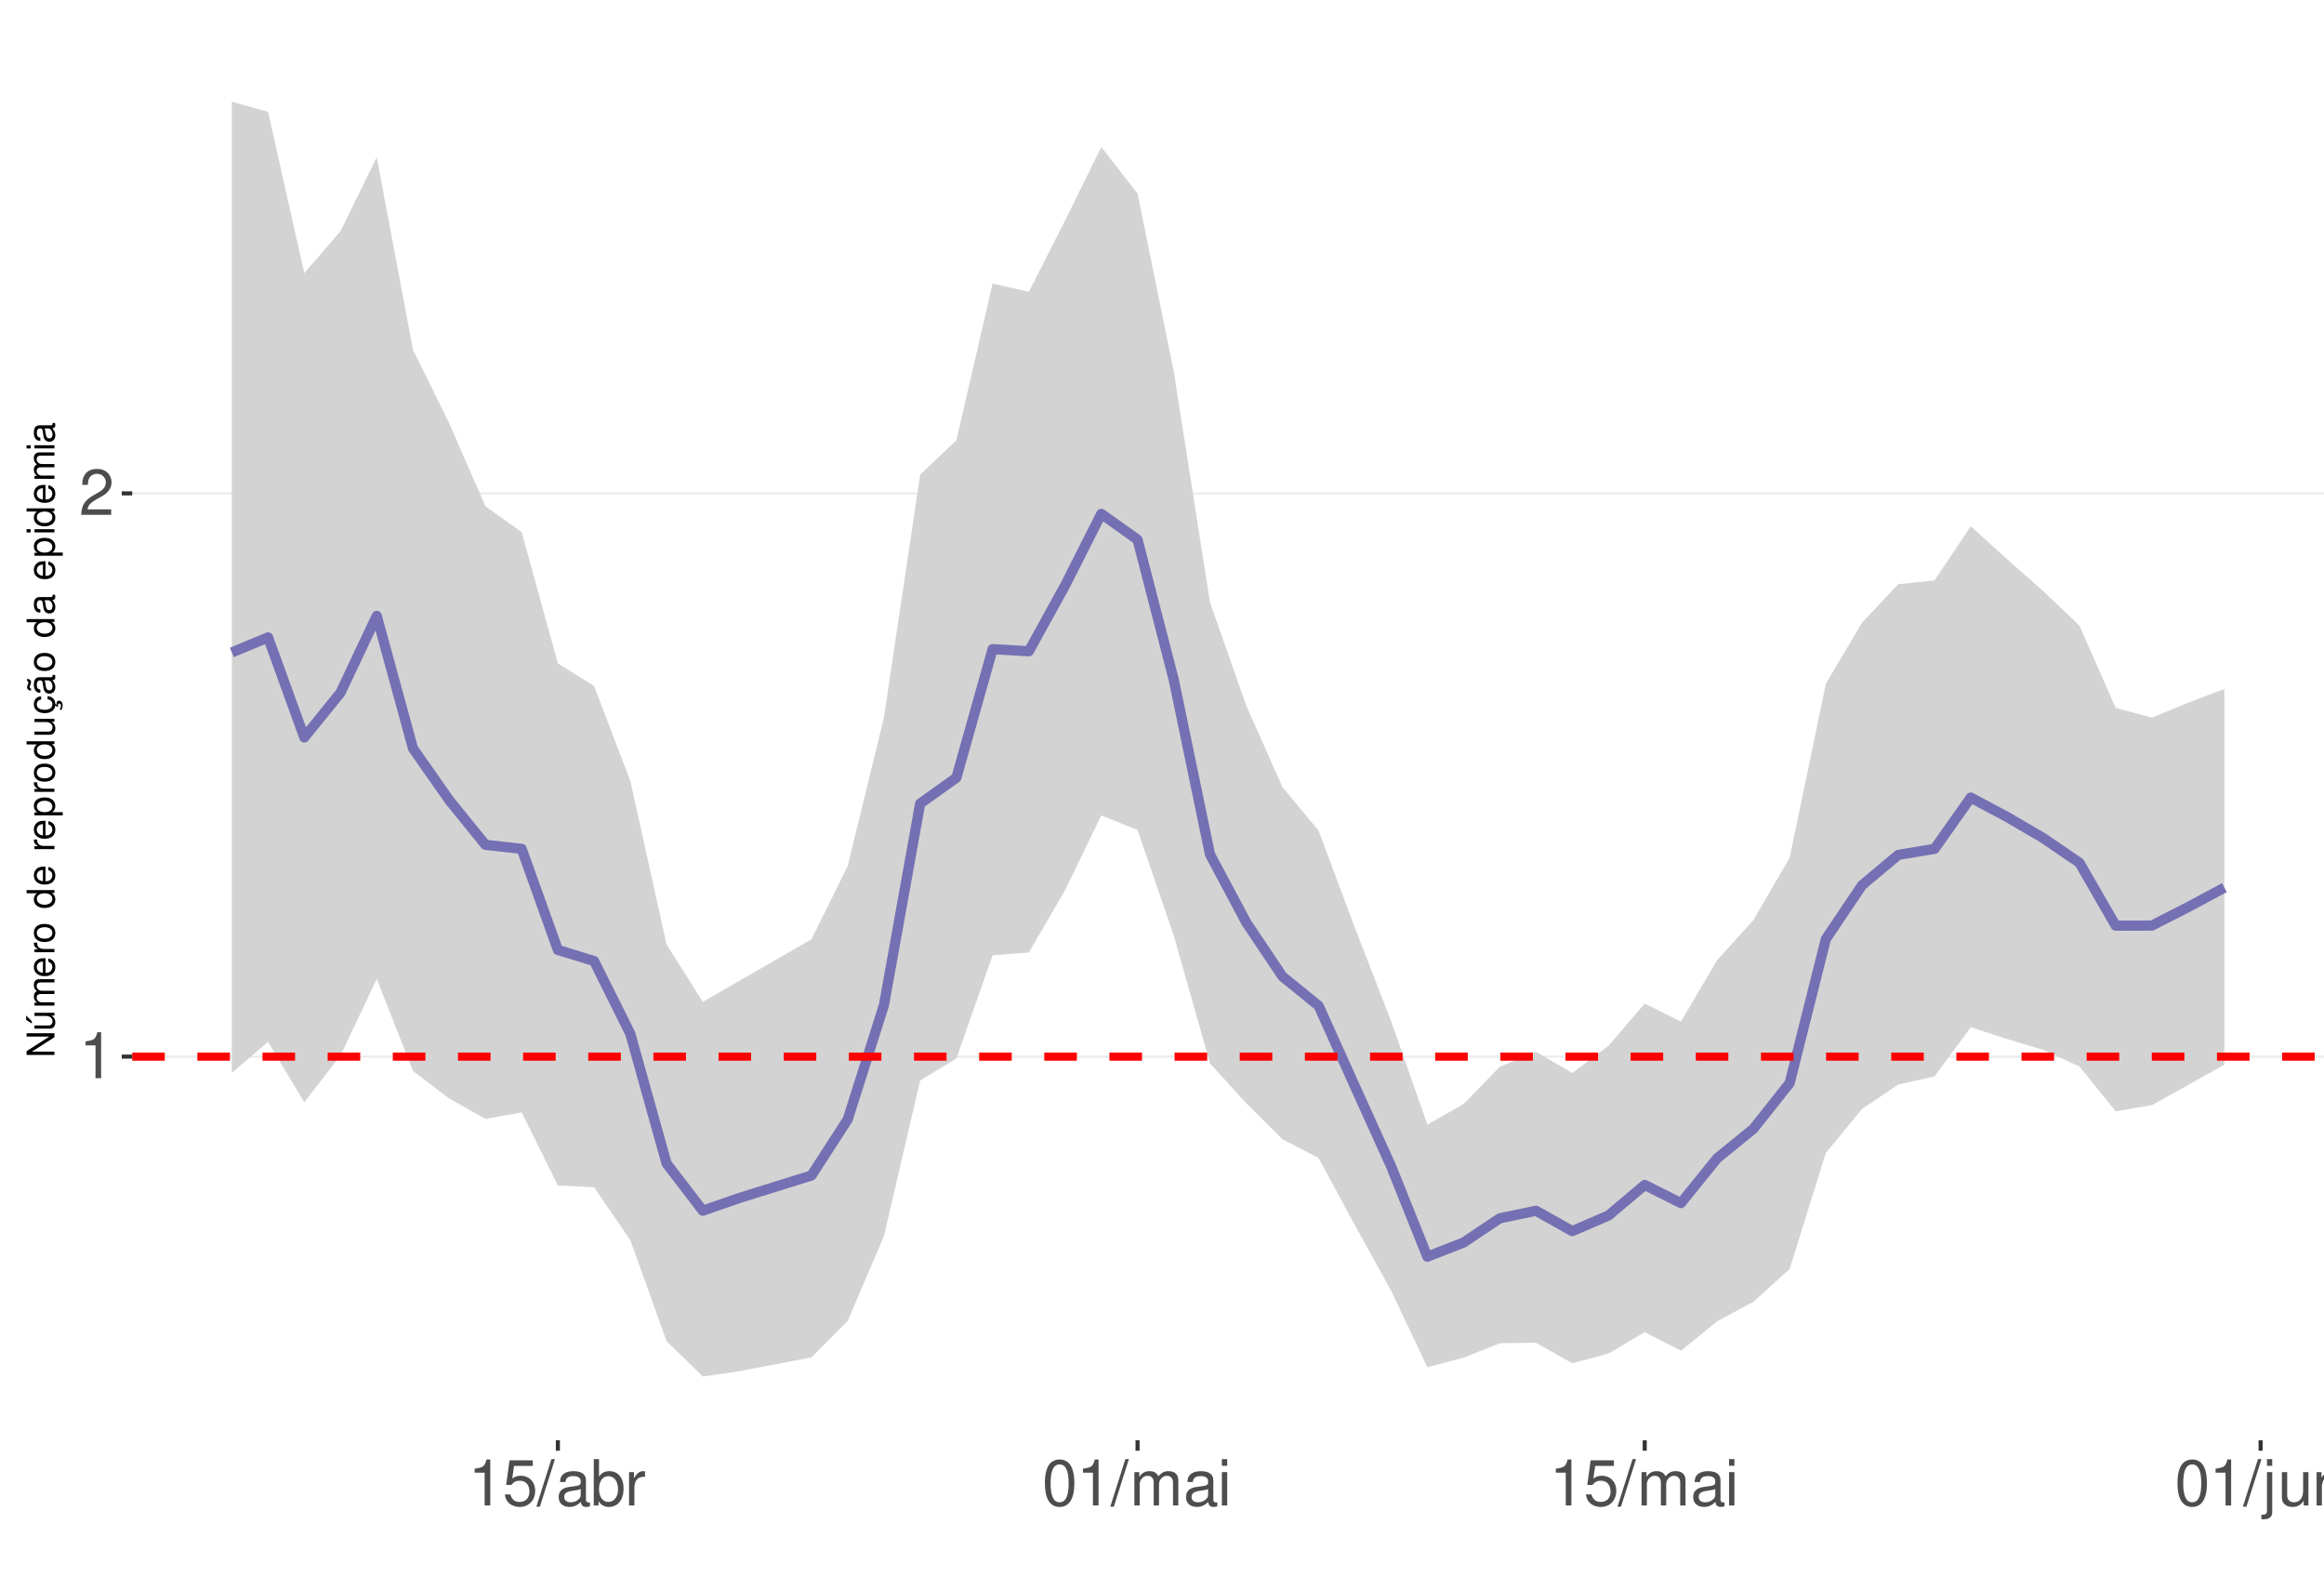
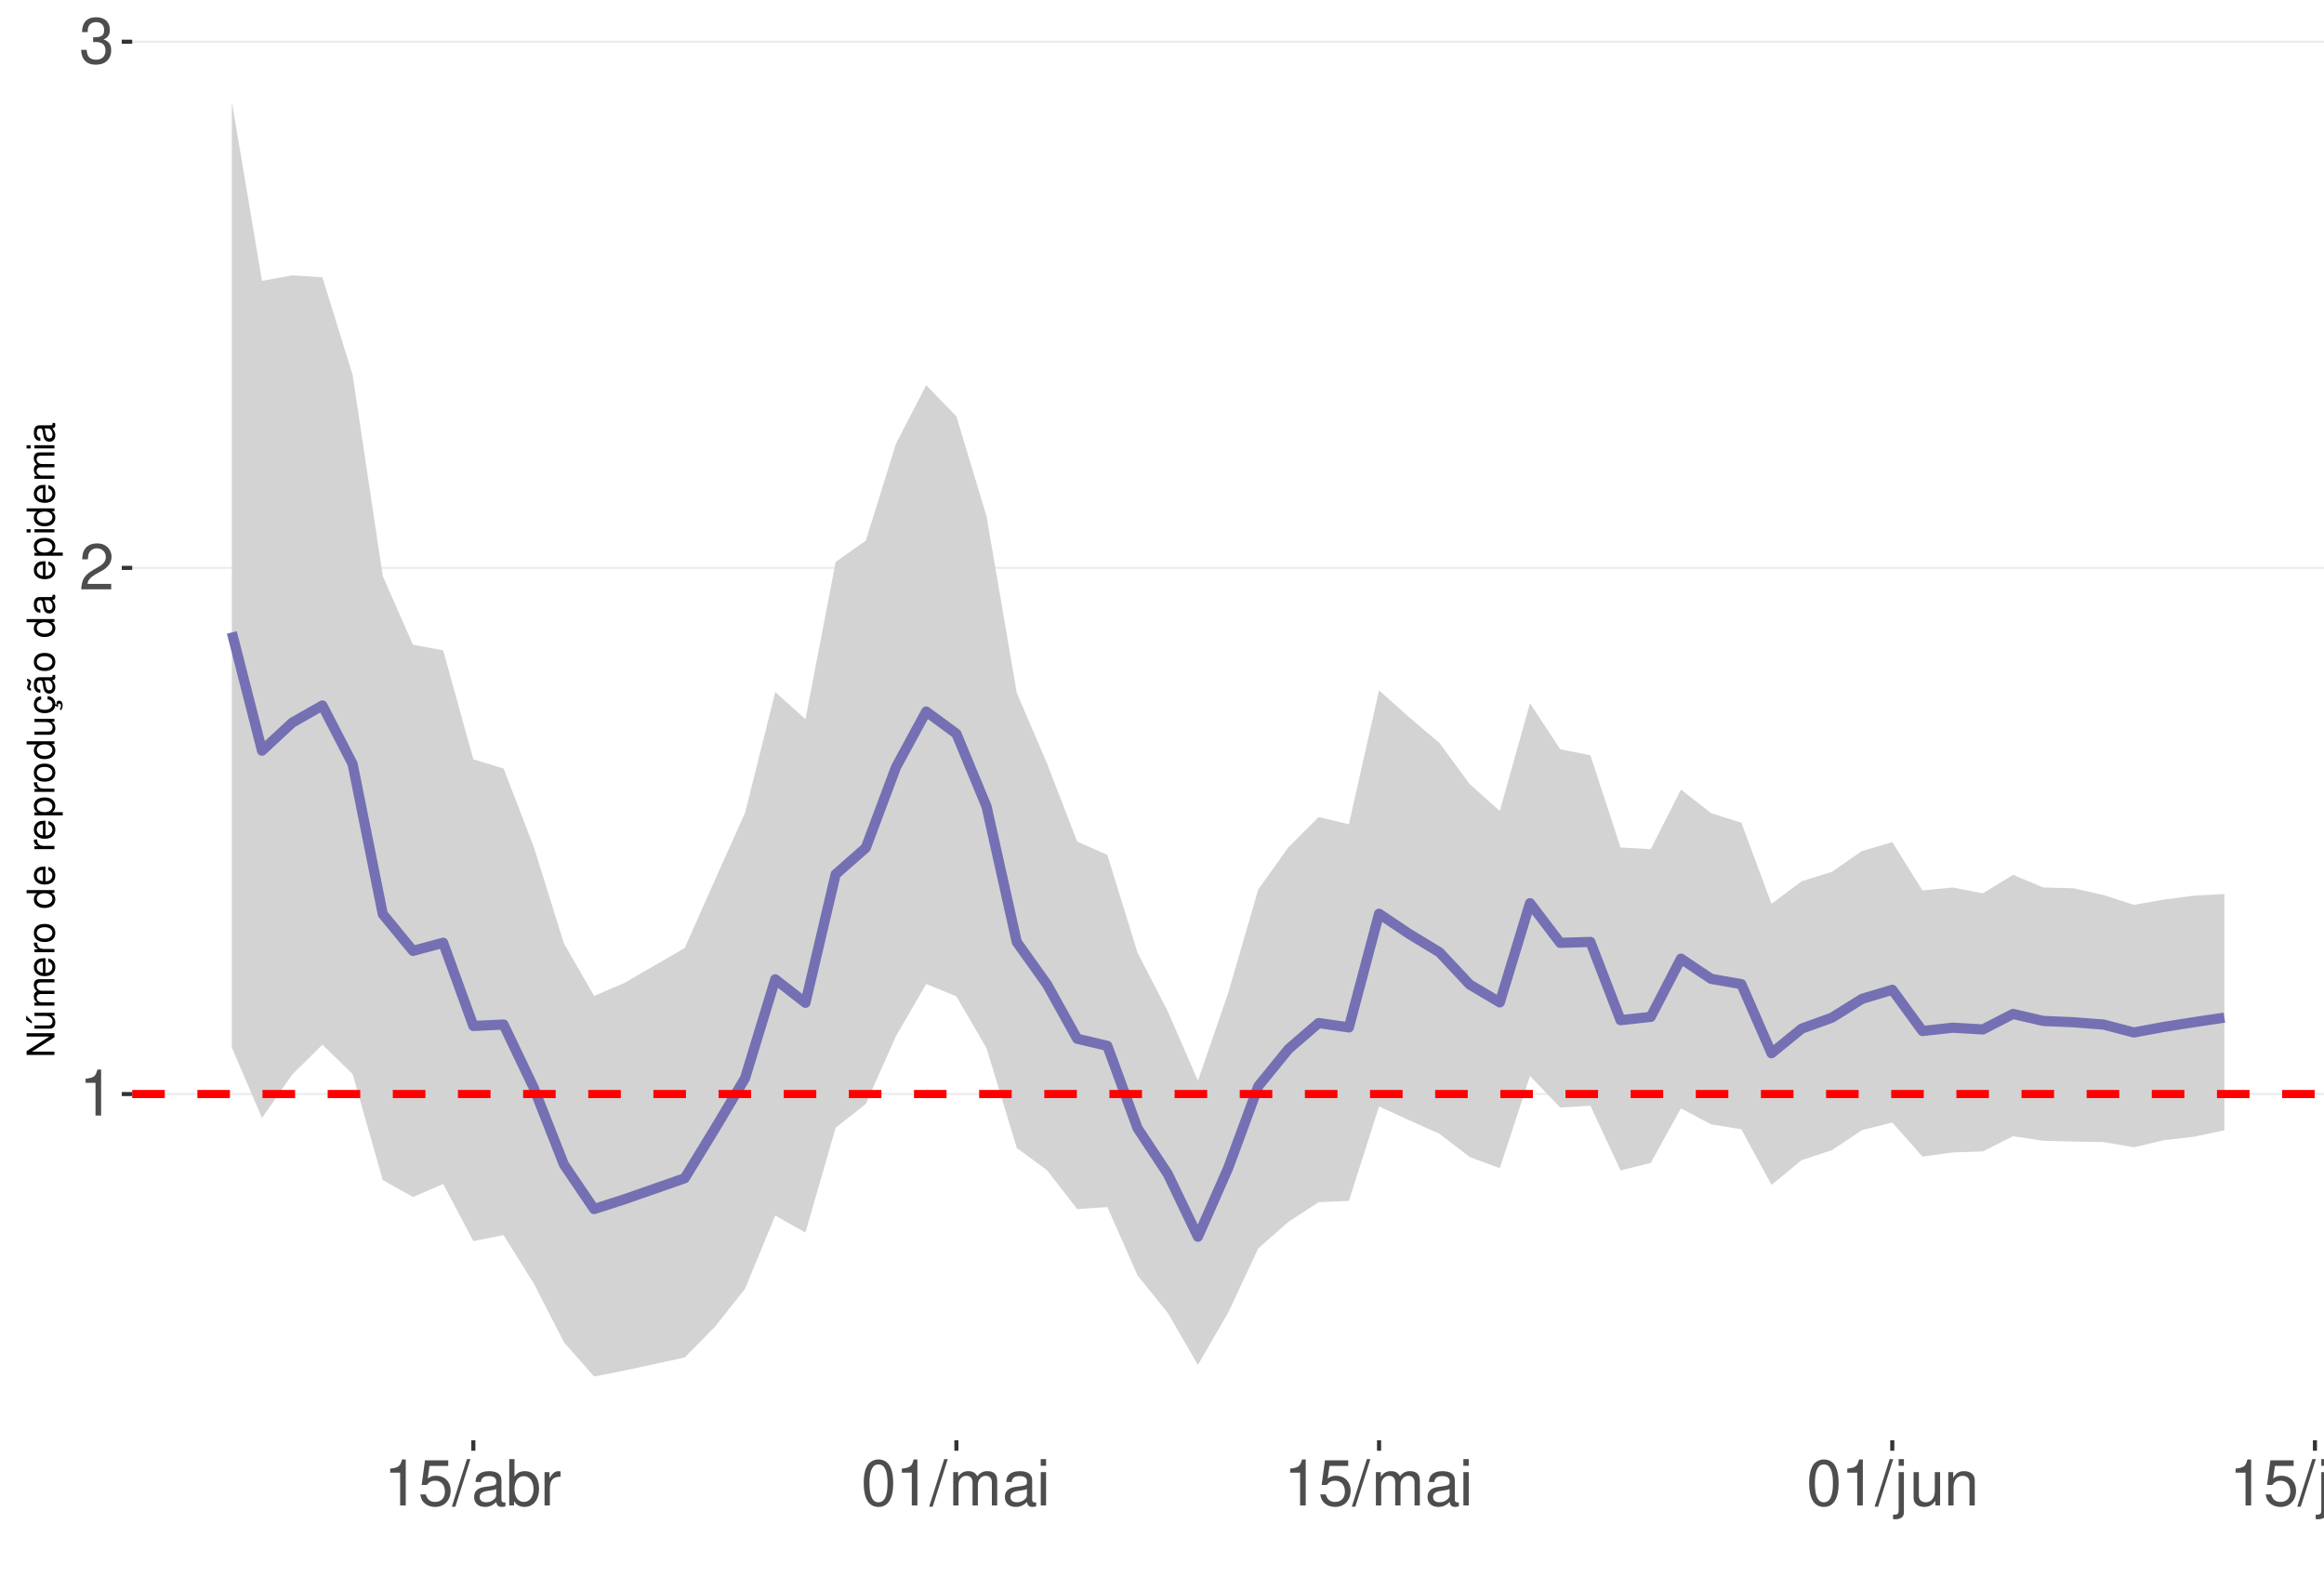
<svg xmlns="http://www.w3.org/2000/svg" xmlns:xlink="http://www.w3.org/1999/xlink" width="609pt" height="413pt" viewBox="0 0 609 413" version="1.1">
  <defs>
    <g>
      <symbol overflow="visible" id="glyph0-0">
        <path style="stroke:none;" d="" />
      </symbol>
      <symbol overflow="visible" id="glyph0-1">
        <path style="stroke:none;" d="M 4.312 -8.578 L 4.312 0 L 5.781 0 L 5.781 -12.047 L 4.812 -12.047 C 4.297 -10.188 3.969 -9.938 1.703 -9.641 L 1.703 -8.578 Z M 4.312 -8.578 " />
      </symbol>
      <symbol overflow="visible" id="glyph0-2">
        <path style="stroke:none;" d="M 8.422 -1.453 L 2.219 -1.453 C 2.359 -2.453 2.891 -3.078 4.344 -3.969 L 6.016 -4.891 C 7.656 -5.812 8.516 -7.047 8.516 -8.531 C 8.516 -9.531 8.109 -10.453 7.406 -11.109 C 6.719 -11.75 5.844 -12.047 4.734 -12.047 C 3.234 -12.047 2.109 -11.516 1.469 -10.484 C 1.047 -9.844 0.859 -9.094 0.828 -7.875 L 2.297 -7.875 C 2.344 -8.688 2.453 -9.172 2.641 -9.578 C 3.031 -10.312 3.797 -10.766 4.688 -10.766 C 6.016 -10.766 7.016 -9.797 7.016 -8.5 C 7.016 -7.531 6.469 -6.703 5.406 -6.094 L 3.875 -5.203 C 1.422 -3.781 0.703 -2.641 0.562 -0.016 L 8.422 -0.016 Z M 8.422 -1.453 " />
      </symbol>
      <symbol overflow="visible" id="glyph0-3">
+         <path style="stroke:none;" d="M 3.688 -5.547 L 4.484 -5.547 C 6.078 -5.547 6.922 -4.797 6.922 -3.344 C 6.922 -1.828 6.016 -0.922 4.5 -0.922 C 2.875 -0.922 2.094 -1.734 2 -3.5 L 0.531 -3.5 C 0.594 -2.531 0.766 -1.906 1.047 -1.359 C 1.672 -0.203 2.812 0.391 4.438 0.391 C 6.859 0.391 8.422 -1.078 8.422 -3.359 C 8.422 -4.891 7.844 -5.734 6.422 -6.234 C 7.531 -6.672 8.078 -7.516 8.078 -8.734 C 8.078 -10.797 6.734 -12.047 4.484 -12.047 C 2.094 -12.047 0.828 -10.703 0.781 -8.156 L 2.25 -8.156 C 2.266 -8.891 2.328 -9.312 2.516 -9.672 C 2.844 -10.359 3.578 -10.766 4.5 -10.766 C 5.797 -10.766 6.578 -9.984 6.578 -8.672 C 6.578 -7.828 6.281 -7.312 5.625 -7.031 C 5.234 -6.859 4.703 -6.797 3.688 -6.781 Z M 3.688 -5.547 " />
+       </symbol>
+       <symbol overflow="visible" id="glyph0-4">
        <path style="stroke:none;" d="M 7.922 -11.812 L 1.828 -11.812 L 0.953 -5.375 L 2.297 -5.375 C 2.984 -6.203 3.547 -6.484 4.484 -6.484 C 6.062 -6.484 7.047 -5.391 7.047 -3.641 C 7.047 -1.953 6.062 -0.922 4.469 -0.922 C 3.188 -0.922 2.406 -1.562 2.047 -2.891 L 0.578 -2.891 C 0.781 -1.938 0.953 -1.469 1.297 -1.031 C 1.969 -0.141 3.172 0.391 4.5 0.391 C 6.875 0.391 8.547 -1.344 8.547 -3.844 C 8.547 -6.172 7 -7.781 4.734 -7.781 C 3.891 -7.781 3.234 -7.562 2.547 -7.062 L 3.016 -10.359 L 7.922 -10.359 Z M 7.922 -11.812 " />
      </symbol>
-       <symbol overflow="visible" id="glyph0-4">
+       <symbol overflow="visible" id="glyph0-5">
        <path style="stroke:none;" d="M 3.812 -12.141 L -0.141 0.328 L 0.781 0.328 L 4.734 -12.141 Z M 3.812 -12.141 " />
      </symbol>
-       <symbol overflow="visible" id="glyph0-5">
+       <symbol overflow="visible" id="glyph0-6">
        <path style="stroke:none;" d="M 8.906 -0.812 C 8.766 -0.781 8.688 -0.781 8.609 -0.781 C 8.125 -0.781 7.859 -1.031 7.859 -1.469 L 7.859 -6.594 C 7.859 -8.141 6.734 -8.984 4.578 -8.984 C 3.297 -8.984 2.281 -8.609 1.688 -7.969 C 1.281 -7.516 1.109 -7.016 1.078 -6.141 L 2.484 -6.141 C 2.594 -7.219 3.234 -7.688 4.531 -7.688 C 5.797 -7.688 6.484 -7.234 6.484 -6.391 L 6.484 -6.031 C 6.469 -5.438 6.156 -5.219 5.031 -5.062 C 3.062 -4.812 2.766 -4.75 2.234 -4.531 C 1.219 -4.094 0.703 -3.328 0.703 -2.203 C 0.703 -0.609 1.797 0.391 3.562 0.391 C 4.656 0.391 5.547 0 6.531 -0.906 C 6.625 0 7.062 0.391 7.969 0.391 C 8.266 0.391 8.438 0.344 8.906 0.234 Z M 6.484 -2.75 C 6.484 -2.281 6.344 -2 5.922 -1.609 C 5.359 -1.094 4.688 -0.828 3.859 -0.828 C 2.781 -0.828 2.156 -1.344 2.156 -2.234 C 2.156 -3.141 2.75 -3.609 4.25 -3.828 C 5.734 -4.031 6.016 -4.094 6.484 -4.312 Z M 6.484 -2.75 " />
      </symbol>
-       <symbol overflow="visible" id="glyph0-6">
+       <symbol overflow="visible" id="glyph0-7">
        <path style="stroke:none;" d="M 0.906 -12.141 L 0.906 0 L 2.156 0 L 2.156 -1.109 C 2.812 -0.094 3.703 0.391 4.906 0.391 C 7.219 0.391 8.719 -1.5 8.719 -4.391 C 8.719 -7.234 7.297 -8.984 4.984 -8.984 C 3.781 -8.984 2.938 -8.531 2.281 -7.547 L 2.281 -12.141 Z M 4.719 -7.672 C 6.266 -7.672 7.266 -6.328 7.266 -4.25 C 7.266 -2.266 6.234 -0.922 4.719 -0.922 C 3.234 -0.922 2.281 -2.25 2.281 -4.297 C 2.281 -6.344 3.234 -7.672 4.719 -7.672 Z M 4.719 -7.672 " />
      </symbol>
-       <symbol overflow="visible" id="glyph0-7">
+       <symbol overflow="visible" id="glyph0-8">
        <path style="stroke:none;" d="M 1.156 -8.734 L 1.156 0 L 2.547 0 L 2.547 -4.531 C 2.562 -6.625 3.438 -7.562 5.344 -7.516 L 5.344 -8.922 C 5.109 -8.969 4.984 -8.984 4.812 -8.984 C 3.922 -8.984 3.234 -8.438 2.438 -7.141 L 2.438 -8.734 Z M 1.156 -8.734 " />
      </symbol>
-       <symbol overflow="visible" id="glyph0-8">
+       <symbol overflow="visible" id="glyph0-9">
        <path style="stroke:none;" d="M 4.578 -12.047 C 3.484 -12.047 2.484 -11.547 1.859 -10.734 C 1.094 -9.656 0.719 -8.062 0.719 -5.828 C 0.719 -1.766 2.047 0.391 4.578 0.391 C 7.078 0.391 8.438 -1.766 8.438 -5.734 C 8.438 -8.062 8.078 -9.625 7.297 -10.734 C 6.672 -11.562 5.703 -12.047 4.578 -12.047 Z M 4.578 -10.75 C 6.156 -10.75 6.953 -9.125 6.953 -5.859 C 6.953 -2.438 6.172 -0.828 4.547 -0.828 C 3 -0.828 2.219 -2.5 2.219 -5.812 C 2.219 -9.125 3 -10.75 4.578 -10.75 Z M 4.578 -10.75 " />
      </symbol>
-       <symbol overflow="visible" id="glyph0-9">
+       <symbol overflow="visible" id="glyph0-10">
        <path style="stroke:none;" d="M 1.172 -8.734 L 1.172 0 L 2.562 0 L 2.562 -5.484 C 2.562 -6.75 3.484 -7.766 4.609 -7.766 C 5.641 -7.766 6.234 -7.125 6.234 -6.016 L 6.234 0 L 7.625 0 L 7.625 -5.484 C 7.625 -6.75 8.547 -7.766 9.672 -7.766 C 10.688 -7.766 11.297 -7.109 11.297 -6.016 L 11.297 0 L 12.688 0 L 12.688 -6.547 C 12.688 -8.109 11.797 -8.984 10.156 -8.984 C 9 -8.984 8.297 -8.625 7.484 -7.641 C 6.969 -8.578 6.266 -8.984 5.125 -8.984 C 3.969 -8.984 3.188 -8.547 2.453 -7.5 L 2.453 -8.734 Z M 1.172 -8.734 " />
      </symbol>
-       <symbol overflow="visible" id="glyph0-10">
+       <symbol overflow="visible" id="glyph0-11">
        <path style="stroke:none;" d="M 2.5 -8.734 L 1.109 -8.734 L 1.109 0 L 2.5 0 Z M 2.5 -12.141 L 1.094 -12.141 L 1.094 -10.391 L 2.5 -10.391 Z M 2.5 -12.141 " />
      </symbol>
-       <symbol overflow="visible" id="glyph0-11">
+       <symbol overflow="visible" id="glyph0-12">
        <path style="stroke:none;" d="M 1.172 -8.734 L 1.172 1.266 C 1.172 2.125 0.906 2.422 0.031 2.422 C -0.062 2.422 -0.109 2.422 -0.297 2.406 L -0.297 3.578 C -0.141 3.609 -0.047 3.625 0.172 3.625 C 1.734 3.625 2.547 3.016 2.547 1.812 L 2.547 -8.734 Z M 2.547 -12.141 L 1.172 -12.141 L 1.172 -10.391 L 2.547 -10.391 Z M 2.547 -12.141 " />
      </symbol>
-       <symbol overflow="visible" id="glyph0-12">
+       <symbol overflow="visible" id="glyph0-13">
        <path style="stroke:none;" d="M 8.031 0 L 8.031 -8.734 L 6.641 -8.734 L 6.641 -3.781 C 6.641 -2 5.719 -0.828 4.266 -0.828 C 3.172 -0.828 2.469 -1.5 2.469 -2.547 L 2.469 -8.734 L 1.078 -8.734 L 1.078 -2 C 1.078 -0.547 2.172 0.391 3.859 0.391 C 5.141 0.391 5.969 -0.062 6.781 -1.219 L 6.781 0 Z M 8.031 0 " />
      </symbol>
-       <symbol overflow="visible" id="glyph0-13">
+       <symbol overflow="visible" id="glyph0-14">
        <path style="stroke:none;" d="M 1.172 -8.734 L 1.172 0 L 2.562 0 L 2.562 -4.812 C 2.562 -6.594 3.5 -7.766 4.938 -7.766 C 6.031 -7.766 6.734 -7.094 6.734 -6.047 L 6.734 0 L 8.109 0 L 8.109 -6.594 C 8.109 -8.047 7.031 -8.984 5.344 -8.984 C 4.047 -8.984 3.219 -8.484 2.453 -7.266 L 2.453 -8.734 Z M 1.172 -8.734 " />
      </symbol>
      <symbol overflow="visible" id="glyph1-0">
        <path style="stroke:none;" d="" />
      </symbol>
      <symbol overflow="visible" id="glyph1-1">
        <path style="stroke:none;" d="M -7.297 -6.453 L -7.297 -5.578 L -1.328 -5.578 L -7.297 -1.766 L -7.297 -0.766 L 0 -0.766 L 0 -1.641 L -5.906 -1.641 L 0 -5.406 L 0 -6.453 Z M -7.297 -6.453 " />
      </symbol>
      <symbol overflow="visible" id="glyph1-2">
        <path style="stroke:none;" d="M 0 -4.812 L -5.234 -4.812 L -5.234 -3.984 L -2.266 -3.984 C -1.203 -3.984 -0.5 -3.438 -0.5 -2.562 C -0.5 -1.906 -0.906 -1.484 -1.531 -1.484 L -5.234 -1.484 L -5.234 -0.656 L -1.203 -0.656 C -0.328 -0.656 0.234 -1.297 0.234 -2.312 C 0.234 -3.094 -0.047 -3.578 -0.734 -4.062 L 0 -4.062 Z M -7.406 -2.953 L -5.922 -2 L -5.922 -2.594 L -7.406 -4.094 Z M -7.406 -2.953 " />
      </symbol>
      <symbol overflow="visible" id="glyph1-3">
        <path style="stroke:none;" d="M -5.234 -0.703 L 0 -0.703 L 0 -1.547 L -3.297 -1.547 C -4.047 -1.547 -4.656 -2.094 -4.656 -2.766 C -4.656 -3.391 -4.281 -3.734 -3.609 -3.734 L 0 -3.734 L 0 -4.578 L -3.297 -4.578 C -4.047 -4.578 -4.656 -5.125 -4.656 -5.812 C -4.656 -6.422 -4.266 -6.781 -3.609 -6.781 L 0 -6.781 L 0 -7.625 L -3.938 -7.625 C -4.875 -7.625 -5.391 -7.078 -5.391 -6.094 C -5.391 -5.406 -5.188 -4.984 -4.594 -4.484 C -5.156 -4.188 -5.391 -3.766 -5.391 -3.078 C -5.391 -2.375 -5.125 -1.906 -4.5 -1.469 L -5.234 -1.469 Z M -5.234 -0.703 " />
      </symbol>
      <symbol overflow="visible" id="glyph1-4">
        <path style="stroke:none;" d="M -2.344 -5.125 C -3.141 -5.125 -3.625 -5.062 -4.016 -4.922 C -4.875 -4.578 -5.391 -3.781 -5.391 -2.797 C -5.391 -1.344 -4.281 -0.406 -2.547 -0.406 C -0.812 -0.406 0.234 -1.297 0.234 -2.781 C 0.234 -3.984 -0.453 -4.812 -1.594 -5.016 L -1.594 -4.188 C -0.906 -3.953 -0.547 -3.484 -0.547 -2.812 C -0.547 -2.281 -0.781 -1.828 -1.219 -1.547 C -1.516 -1.344 -1.812 -1.281 -2.344 -1.266 Z M -3.016 -1.297 C -3.984 -1.359 -4.625 -1.953 -4.625 -2.797 C -4.625 -3.641 -3.953 -4.234 -3.016 -4.234 Z M -3.016 -1.297 " />
      </symbol>
      <symbol overflow="visible" id="glyph1-5">
        <path style="stroke:none;" d="M -5.234 -0.688 L 0 -0.688 L 0 -1.531 L -2.719 -1.531 C -3.984 -1.547 -4.547 -2.062 -4.516 -3.203 L -5.359 -3.203 C -5.375 -3.062 -5.391 -2.984 -5.391 -2.891 C -5.391 -2.344 -5.062 -1.938 -4.297 -1.453 L -5.234 -1.453 Z M -5.234 -0.688 " />
      </symbol>
      <symbol overflow="visible" id="glyph1-6">
        <path style="stroke:none;" d="M -5.391 -2.719 C -5.391 -1.234 -4.344 -0.359 -2.578 -0.359 C -0.812 -0.359 0.234 -1.234 0.234 -2.734 C 0.234 -4.203 -0.812 -5.094 -2.547 -5.094 C -4.359 -5.094 -5.391 -4.234 -5.391 -2.719 Z M -4.625 -2.734 C -4.625 -3.672 -3.844 -4.234 -2.547 -4.234 C -1.312 -4.234 -0.547 -3.656 -0.547 -2.734 C -0.547 -1.797 -1.312 -1.234 -2.578 -1.234 C -3.844 -1.234 -4.625 -1.797 -4.625 -2.734 Z M -4.625 -2.734 " />
      </symbol>
      <symbol overflow="visible" id="glyph1-7">
        <path style="stroke:none;" d="" />
      </symbol>
      <symbol overflow="visible" id="glyph1-8">
        <path style="stroke:none;" d="M -7.297 -4.953 L -7.297 -4.125 L -4.578 -4.125 C -5.109 -3.766 -5.391 -3.203 -5.391 -2.516 C -5.391 -1.156 -4.297 -0.266 -2.625 -0.266 C -0.859 -0.266 0.234 -1.125 0.234 -2.547 C 0.234 -3.266 -0.047 -3.766 -0.688 -4.203 L 0 -4.203 L 0 -4.953 Z M -4.609 -2.656 C -4.609 -3.547 -3.812 -4.125 -2.562 -4.125 C -1.344 -4.125 -0.547 -3.547 -0.547 -2.656 C -0.547 -1.734 -1.359 -1.125 -2.578 -1.125 C -3.797 -1.125 -4.609 -1.734 -4.609 -2.656 Z M -4.609 -2.656 " />
      </symbol>
      <symbol overflow="visible" id="glyph1-9">
        <path style="stroke:none;" d="M 2.188 -0.547 L 2.188 -1.375 L -0.547 -1.375 C -0.016 -1.812 0.234 -2.312 0.234 -2.984 C 0.234 -4.344 -0.859 -5.234 -2.531 -5.234 C -4.297 -5.234 -5.391 -4.375 -5.391 -2.984 C -5.391 -2.266 -5.062 -1.703 -4.453 -1.312 L -5.234 -1.312 L -5.234 -0.547 Z M -4.609 -2.844 C -4.609 -3.766 -3.797 -4.359 -2.547 -4.359 C -1.359 -4.359 -0.547 -3.75 -0.547 -2.844 C -0.547 -1.953 -1.344 -1.375 -2.578 -1.375 C -3.812 -1.375 -4.609 -1.953 -4.609 -2.844 Z M -4.609 -2.844 " />
      </symbol>
      <symbol overflow="visible" id="glyph1-10">
        <path style="stroke:none;" d="M 0 -4.812 L -5.234 -4.812 L -5.234 -3.984 L -2.266 -3.984 C -1.203 -3.984 -0.5 -3.438 -0.5 -2.562 C -0.5 -1.906 -0.906 -1.484 -1.531 -1.484 L -5.234 -1.484 L -5.234 -0.656 L -1.203 -0.656 C -0.328 -0.656 0.234 -1.297 0.234 -2.312 C 0.234 -3.094 -0.047 -3.578 -0.734 -4.062 L 0 -4.062 Z M 0 -4.812 " />
      </symbol>
      <symbol overflow="visible" id="glyph1-11">
        <path style="stroke:none;" d="M 0.234 -2.641 C 0.234 -3.875 -0.547 -4.703 -1.797 -4.766 L -1.797 -3.938 C -0.953 -3.797 -0.531 -3.359 -0.531 -2.656 C -0.531 -1.734 -1.281 -1.188 -2.516 -1.188 C -3.844 -1.188 -4.625 -1.719 -4.625 -2.625 C -4.625 -3.328 -4.203 -3.766 -3.484 -3.875 L -3.484 -4.703 C -3.984 -4.672 -4.312 -4.562 -4.609 -4.359 C -5.094 -4 -5.391 -3.375 -5.391 -2.641 C -5.391 -1.219 -4.266 -0.312 -2.531 -0.312 C -1.469 -0.312 -0.625 -0.672 -0.156 -1.312 C 0.047 -1.594 0.125 -1.812 0.203 -2.25 L 0.922 -1.938 L 0.984 -2.062 C 0.938 -2.188 0.906 -2.25 0.906 -2.375 C 0.906 -2.656 1.047 -2.828 1.281 -2.828 C 1.547 -2.828 1.734 -2.594 1.734 -2.297 C 1.734 -2.031 1.672 -1.844 1.438 -1.406 L 1.406 -1.312 L 1.812 -1.094 C 2.078 -1.75 2.141 -1.953 2.141 -2.344 C 2.141 -3.109 1.781 -3.578 1.203 -3.578 C 0.781 -3.578 0.547 -3.297 0.547 -2.797 C 0.547 -2.703 0.547 -2.641 0.562 -2.516 Z M 0.234 -2.641 " />
      </symbol>
      <symbol overflow="visible" id="glyph1-12">
        <path style="stroke:none;" d="M -0.484 -5.344 C -0.469 -5.266 -0.469 -5.219 -0.469 -5.172 C -0.469 -4.875 -0.625 -4.719 -0.875 -4.719 L -3.953 -4.719 C -4.891 -4.719 -5.391 -4.047 -5.391 -2.75 C -5.391 -1.984 -5.172 -1.375 -4.781 -1.016 C -4.516 -0.766 -4.203 -0.672 -3.688 -0.656 L -3.688 -1.484 C -4.328 -1.562 -4.625 -1.938 -4.625 -2.719 C -4.625 -3.484 -4.344 -3.891 -3.844 -3.891 L -3.625 -3.891 C -3.266 -3.875 -3.125 -3.703 -3.047 -3.016 C -2.891 -1.844 -2.844 -1.656 -2.719 -1.344 C -2.453 -0.734 -2 -0.422 -1.312 -0.422 C -0.375 -0.422 0.234 -1.078 0.234 -2.141 C 0.234 -2.797 0 -3.328 -0.547 -3.922 C 0 -3.984 0.234 -4.234 0.234 -4.781 C 0.234 -4.953 0.203 -5.062 0.141 -5.344 Z M -1.656 -3.891 C -1.375 -3.891 -1.203 -3.812 -0.969 -3.562 C -0.656 -3.219 -0.5 -2.812 -0.5 -2.312 C -0.5 -1.672 -0.812 -1.297 -1.344 -1.297 C -1.891 -1.297 -2.172 -1.656 -2.297 -2.547 C -2.422 -3.438 -2.453 -3.609 -2.594 -3.891 Z M -7.172 -3.75 C -6.922 -3.672 -6.812 -3.547 -6.812 -3.375 C -6.812 -3.25 -6.875 -2.984 -6.984 -2.734 C -7.156 -2.312 -7.172 -2.25 -7.172 -2.047 C -7.172 -1.594 -6.797 -1.297 -6.141 -1.188 L -6.141 -1.766 C -6.375 -1.812 -6.5 -1.938 -6.5 -2.094 C -6.5 -2.203 -6.469 -2.344 -6.375 -2.578 C -6.156 -3.156 -6.125 -3.234 -6.125 -3.438 C -6.125 -3.922 -6.484 -4.219 -7.172 -4.312 Z M -7.172 -3.75 " />
      </symbol>
      <symbol overflow="visible" id="glyph1-13">
        <path style="stroke:none;" d="M -0.484 -5.344 C -0.469 -5.266 -0.469 -5.219 -0.469 -5.172 C -0.469 -4.875 -0.625 -4.719 -0.875 -4.719 L -3.953 -4.719 C -4.891 -4.719 -5.391 -4.047 -5.391 -2.75 C -5.391 -1.984 -5.172 -1.375 -4.781 -1.016 C -4.516 -0.766 -4.203 -0.672 -3.688 -0.656 L -3.688 -1.484 C -4.328 -1.562 -4.625 -1.938 -4.625 -2.719 C -4.625 -3.484 -4.344 -3.891 -3.844 -3.891 L -3.625 -3.891 C -3.266 -3.875 -3.125 -3.703 -3.047 -3.016 C -2.891 -1.844 -2.844 -1.656 -2.719 -1.344 C -2.453 -0.734 -2 -0.422 -1.312 -0.422 C -0.375 -0.422 0.234 -1.078 0.234 -2.141 C 0.234 -2.797 0 -3.328 -0.547 -3.922 C 0 -3.984 0.234 -4.234 0.234 -4.781 C 0.234 -4.953 0.203 -5.062 0.141 -5.344 Z M -1.656 -3.891 C -1.375 -3.891 -1.203 -3.812 -0.969 -3.562 C -0.656 -3.219 -0.5 -2.812 -0.5 -2.312 C -0.5 -1.672 -0.812 -1.297 -1.344 -1.297 C -1.891 -1.297 -2.172 -1.656 -2.297 -2.547 C -2.422 -3.438 -2.453 -3.609 -2.594 -3.891 Z M -1.656 -3.891 " />
      </symbol>
      <symbol overflow="visible" id="glyph1-14">
        <path style="stroke:none;" d="M -5.234 -1.5 L -5.234 -0.672 L 0 -0.672 L 0 -1.5 Z M -7.297 -1.5 L -7.297 -0.656 L -6.234 -0.656 L -6.234 -1.5 Z M -7.297 -1.5 " />
      </symbol>
    </g>
    <clipPath id="clip1">
      <path d="M 34.645 9.961 L 609 9.961 L 609 377.328 L 34.645 377.328 Z M 34.645 9.961 " />
    </clipPath>
    <clipPath id="clip2">
-       <path d="M 34.645 276 L 609 276 L 609 278 L 34.645 278 Z M 34.645 276 " />
+       <path d="M 34.645 286 L 609 286 L 609 287 L 34.645 287 Z M 34.645 286 " />
    </clipPath>
    <clipPath id="clip3">
-       <path d="M 34.645 128 L 609 128 L 609 130 L 34.645 130 Z M 34.645 128 " />
+       <path d="M 34.645 148 L 609 148 L 609 150 L 34.645 150 Z M 34.645 148 " />
    </clipPath>
    <clipPath id="clip4">
-       <path d="M 34.645 275 L 609 275 L 609 278 L 34.645 278 Z M 34.645 275 " />
+       <path d="M 34.645 10 L 609 10 L 609 12 L 34.645 12 Z M 34.645 10 " />
+     </clipPath>
+     <clipPath id="clip5">
+       <path d="M 34.645 285 L 609 285 L 609 288 L 34.645 288 Z M 34.645 285 " />
    </clipPath>
  </defs>
  <g id="surface172">
    <rect x="0" y="0" width="609" height="413" style="fill:rgb(100%,100%,100%);fill-opacity:1;stroke:none;" />
    <rect x="0" y="0" width="609" height="413" style="fill:rgb(100%,100%,100%);fill-opacity:1;stroke:none;" />
    <path style="fill:none;stroke-width:1.067;stroke-linecap:round;stroke-linejoin:round;stroke:rgb(100%,100%,100%);stroke-opacity:1;stroke-miterlimit:10;" d="M 0 413 L 609 413 L 609 0 L 0 0 Z M 0 413 " />
    <g clip-path="url(#clip1)" clip-rule="nonzero">
      <path style=" stroke:none;fill-rule:nonzero;fill:rgb(100%,100%,100%);fill-opacity:1;" d="M 34.645 377.328 L 609 377.328 L 609 9.961 L 34.645 9.961 Z M 34.645 377.328 " />
    </g>
    <g clip-path="url(#clip2)" clip-rule="nonzero">
-       <path style="fill:none;stroke-width:0.533;stroke-linecap:butt;stroke-linejoin:round;stroke:rgb(92.157%,92.157%,92.157%);stroke-opacity:1;stroke-miterlimit:10;" d="M 34.645 276.816 L 609 276.816 " />
+       <path style="fill:none;stroke-width:0.533;stroke-linecap:butt;stroke-linejoin:round;stroke:rgb(92.157%,92.157%,92.157%);stroke-opacity:1;stroke-miterlimit:10;" d="M 34.645 286.617 L 609 286.617 " />
    </g>
    <g clip-path="url(#clip3)" clip-rule="nonzero">
-       <path style="fill:none;stroke-width:0.533;stroke-linecap:butt;stroke-linejoin:round;stroke:rgb(92.157%,92.157%,92.157%);stroke-opacity:1;stroke-miterlimit:10;" d="M 34.645 129.258 L 609 129.258 " />
-     </g>
-     <path style=" stroke:none;fill-rule:nonzero;fill:rgb(82.745%,82.745%,82.745%);fill-opacity:1;" d="M 60.754 26.66 L 70.246 29.289 L 79.738 71.562 L 89.234 60.543 L 98.727 41.203 L 108.219 91.605 L 117.715 110.895 L 127.207 132.637 L 136.699 139.406 L 146.191 173.793 L 155.688 179.73 L 165.18 204.602 L 174.672 247.41 L 184.168 262.465 L 193.66 257 L 212.648 246.074 L 222.141 226.863 L 231.633 187.961 L 241.129 124.352 L 250.621 115.34 L 260.113 74.285 L 269.609 76.465 L 279.102 57.773 L 288.594 38.504 L 298.09 50.711 L 307.582 97.332 L 317.074 157.82 L 326.57 184.832 L 336.062 206.207 L 345.555 217.645 L 355.051 243.082 L 364.543 267.543 L 374.035 294.617 L 383.531 289.234 L 393.023 279.465 L 402.516 275.566 L 412.012 281.109 L 421.504 273.965 L 430.996 262.91 L 440.492 267.633 L 449.984 251.523 L 459.477 241.047 L 468.973 224.711 L 478.465 179.121 L 487.957 163.086 L 497.453 153.043 L 506.945 152.051 L 516.438 137.871 L 525.934 146.484 L 535.426 154.867 L 544.918 163.91 L 554.414 185.453 L 563.906 188.008 L 573.398 184.113 L 582.895 180.488 L 582.895 278.926 L 573.398 284.25 L 563.906 289.523 L 554.414 291.141 L 544.918 279.406 L 535.426 275.062 L 525.934 272.203 L 516.438 269.098 L 506.945 282 L 497.453 284.105 L 487.957 290.531 L 478.465 302.035 L 468.973 332.465 L 459.477 341.043 L 449.984 346.152 L 440.492 353.871 L 430.996 349 L 421.504 354.609 L 412.012 357.156 L 402.516 351.766 L 393.023 351.902 L 383.531 355.691 L 374.035 358.176 L 364.543 338.152 L 355.051 320.988 L 345.555 303.395 L 336.062 298.465 L 326.57 289.027 L 317.074 278.582 L 307.582 245.105 L 298.09 217.441 L 288.594 213.609 L 279.102 233.227 L 269.609 249.539 L 260.113 250.262 L 250.621 277.312 L 241.129 283.059 L 231.633 323.844 L 222.141 346.047 L 212.648 355.602 L 193.66 359.25 L 184.168 360.629 L 174.672 351.332 L 165.18 324.926 L 155.688 311.039 L 146.191 310.578 L 136.699 291.43 L 127.207 293.129 L 117.715 287.805 L 108.219 280.562 L 98.727 256.453 L 89.234 276.512 L 79.738 288.758 L 70.246 272.973 L 60.754 281.059 Z M 60.754 26.66 " />
-     <path style="fill:none;stroke-width:2.667;stroke-linecap:butt;stroke-linejoin:round;stroke:rgb(45.882%,43.922%,70.196%);stroke-opacity:1;stroke-miterlimit:10;" d="M 60.754 170.926 L 70.246 166.992 L 79.738 193.195 L 89.234 181.465 L 98.727 161.352 L 108.219 196.059 L 117.715 209.621 L 127.207 221.336 L 136.699 222.375 L 146.191 248.859 L 155.688 251.781 L 165.18 270.855 L 174.672 304.809 L 184.168 317.188 L 193.66 313.875 L 212.648 307.957 L 222.141 293.273 L 231.633 263.332 L 241.129 210.523 L 250.621 203.738 L 260.113 170.059 L 269.609 170.617 L 279.102 153.387 L 288.594 134.617 L 298.09 141.375 L 307.582 178.082 L 317.074 223.82 L 326.57 241.652 L 336.062 255.809 L 345.555 263.516 L 355.051 284.613 L 364.543 305.566 L 374.035 329.234 L 383.531 325.512 L 393.023 319.176 L 402.516 317.199 L 412.012 322.531 L 421.504 318.445 L 430.996 310.43 L 440.492 315.188 L 449.984 303.441 L 459.477 295.727 L 468.973 283.754 L 478.465 246.012 L 487.957 231.898 L 497.453 223.961 L 506.945 222.383 L 516.438 208.945 L 525.934 214.016 L 535.426 219.559 L 544.918 226.035 L 554.414 242.508 L 563.906 242.484 L 573.398 237.637 L 582.895 232.543 " />
+       <path style="fill:none;stroke-width:0.533;stroke-linecap:butt;stroke-linejoin:round;stroke:rgb(92.157%,92.157%,92.157%);stroke-opacity:1;stroke-miterlimit:10;" d="M 34.645 148.773 L 609 148.773 " />
+     </g>
    <g clip-path="url(#clip4)" clip-rule="nonzero">
-       <path style="fill:none;stroke-width:2.134;stroke-linecap:butt;stroke-linejoin:round;stroke:rgb(100%,0%,0%);stroke-opacity:1;stroke-dasharray:8.536,8.536;stroke-miterlimit:10;" d="M 34.645 276.816 L 609 276.816 " />
-     </g>
-     <g style="fill:rgb(30.196%,30.196%,30.196%);fill-opacity:1;">
-       <use xlink:href="#glyph0-1" x="20.715" y="282.454" />
-     </g>
-     <g style="fill:rgb(30.196%,30.196%,30.196%);fill-opacity:1;">
-       <use xlink:href="#glyph0-2" x="20.715" y="134.896" />
-     </g>
-     <path style="fill:none;stroke-width:1.067;stroke-linecap:butt;stroke-linejoin:round;stroke:rgb(20%,20%,20%);stroke-opacity:1;stroke-miterlimit:10;" d="M 31.906 276.816 L 34.645 276.816 " />
-     <path style="fill:none;stroke-width:1.067;stroke-linecap:butt;stroke-linejoin:round;stroke:rgb(20%,20%,20%);stroke-opacity:1;stroke-miterlimit:10;" d="M 31.906 129.258 L 34.645 129.258 " />
-     <path style="fill:none;stroke-width:1.067;stroke-linecap:butt;stroke-linejoin:round;stroke:rgb(20%,20%,20%);stroke-opacity:1;stroke-miterlimit:10;" d="M 146.191 380.07 L 146.191 377.328 " />
-     <path style="fill:none;stroke-width:1.067;stroke-linecap:butt;stroke-linejoin:round;stroke:rgb(20%,20%,20%);stroke-opacity:1;stroke-miterlimit:10;" d="M 298.09 380.07 L 298.09 377.328 " />
-     <path style="fill:none;stroke-width:1.067;stroke-linecap:butt;stroke-linejoin:round;stroke:rgb(20%,20%,20%);stroke-opacity:1;stroke-miterlimit:10;" d="M 430.996 380.07 L 430.996 377.328 " />
-     <path style="fill:none;stroke-width:1.067;stroke-linecap:butt;stroke-linejoin:round;stroke:rgb(20%,20%,20%);stroke-opacity:1;stroke-miterlimit:10;" d="M 592.387 380.07 L 592.387 377.328 " />
-     <g style="fill:rgb(30.196%,30.196%,30.196%);fill-opacity:1;">
-       <use xlink:href="#glyph0-1" x="122.691" y="394.399" />
-       <use xlink:href="#glyph0-3" x="131.691" y="394.399" />
-       <use xlink:href="#glyph0-4" x="140.691" y="394.399" />
-       <use xlink:href="#glyph0-5" x="145.691" y="394.399" />
-       <use xlink:href="#glyph0-6" x="154.691" y="394.399" />
-       <use xlink:href="#glyph0-7" x="163.691" y="394.399" />
-     </g>
-     <g style="fill:rgb(30.196%,30.196%,30.196%);fill-opacity:1;">
-       <use xlink:href="#glyph0-8" x="273.09" y="394.399" />
-       <use xlink:href="#glyph0-1" x="282.09" y="394.399" />
-       <use xlink:href="#glyph0-4" x="291.09" y="394.399" />
-       <use xlink:href="#glyph0-9" x="296.09" y="394.399" />
-       <use xlink:href="#glyph0-5" x="310.09" y="394.399" />
-       <use xlink:href="#glyph0-10" x="319.09" y="394.399" />
-     </g>
-     <g style="fill:rgb(30.196%,30.196%,30.196%);fill-opacity:1;">
-       <use xlink:href="#glyph0-1" x="405.996" y="394.399" />
-       <use xlink:href="#glyph0-3" x="414.996" y="394.399" />
-       <use xlink:href="#glyph0-4" x="423.996" y="394.399" />
-       <use xlink:href="#glyph0-9" x="428.996" y="394.399" />
-       <use xlink:href="#glyph0-5" x="442.996" y="394.399" />
-       <use xlink:href="#glyph0-10" x="451.996" y="394.399" />
-     </g>
-     <g style="fill:rgb(30.196%,30.196%,30.196%);fill-opacity:1;">
-       <use xlink:href="#glyph0-8" x="569.887" y="394.399" />
-       <use xlink:href="#glyph0-1" x="578.887" y="394.399" />
-       <use xlink:href="#glyph0-4" x="587.887" y="394.399" />
-       <use xlink:href="#glyph0-11" x="592.887" y="394.399" />
-       <use xlink:href="#glyph0-12" x="596.887" y="394.399" />
-       <use xlink:href="#glyph0-13" x="605.887" y="394.399" />
+       <path style="fill:none;stroke-width:0.533;stroke-linecap:butt;stroke-linejoin:round;stroke:rgb(92.157%,92.157%,92.157%);stroke-opacity:1;stroke-miterlimit:10;" d="M 34.645 10.926 L 609 10.926 " />
+     </g>
+     <path style=" stroke:none;fill-rule:nonzero;fill:rgb(82.745%,82.745%,82.745%);fill-opacity:1;" d="M 60.754 26.66 L 68.664 73.582 L 76.574 72.133 L 84.484 72.641 L 92.398 98.195 L 100.309 150.945 L 108.219 168.91 L 116.129 170.371 L 124.043 198.934 L 131.953 201.328 L 139.863 221.816 L 147.777 247.18 L 155.688 260.906 L 163.598 257.523 L 179.422 248.371 L 187.332 230.559 L 195.242 212.945 L 203.152 181.297 L 211.066 188.418 L 218.977 147.234 L 226.887 141.609 L 234.801 116.207 L 242.711 100.91 L 250.621 109.074 L 258.531 135.305 L 266.445 181.516 L 274.355 199.957 L 282.266 220.465 L 290.176 223.965 L 298.09 249.602 L 306 264.91 L 313.91 283.137 L 321.824 260.199 L 329.734 232.996 L 337.645 221.941 L 345.555 214.043 L 353.469 215.945 L 361.379 180.859 L 369.289 187.934 L 377.199 194.637 L 385.113 205.395 L 393.023 212.449 L 400.934 184.219 L 408.848 196.293 L 416.758 197.859 L 424.668 222.012 L 432.578 222.469 L 440.492 206.848 L 448.402 213.043 L 456.312 215.523 L 464.223 236.777 L 472.137 230.875 L 480.047 228.395 L 487.957 222.945 L 495.871 220.625 L 503.781 233.285 L 511.691 232.504 L 519.602 234.035 L 527.516 229.191 L 535.426 232.5 L 543.336 232.711 L 551.25 234.477 L 559.16 237.047 L 567.07 235.676 L 574.98 234.637 L 582.895 234.227 L 582.895 296.105 L 574.98 297.793 L 567.07 298.719 L 559.16 300.566 L 551.25 299.207 L 543.336 299.07 L 535.426 298.863 L 527.516 297.668 L 519.602 301.648 L 511.691 301.922 L 503.781 303.004 L 495.871 294.09 L 487.957 296.059 L 480.047 301.324 L 472.137 303.922 L 464.223 310.41 L 456.312 295.848 L 448.402 294.57 L 440.492 290.359 L 432.578 304.652 L 424.668 306.637 L 416.758 289.688 L 408.848 290.152 L 400.934 281.883 L 393.023 306.059 L 385.113 303.109 L 377.199 297.02 L 369.289 293.5 L 361.379 289.875 L 353.469 314.617 L 345.555 314.938 L 337.645 320.09 L 329.734 327.031 L 321.824 343.918 L 313.91 357.578 L 306 343.945 L 298.09 334.121 L 290.176 316.234 L 282.266 316.766 L 274.355 306.566 L 266.445 300.742 L 258.531 274.625 L 250.621 261.039 L 242.711 257.785 L 234.801 271.414 L 226.887 289.219 L 218.977 295.43 L 211.066 322.922 L 203.152 318.453 L 195.242 337.629 L 187.332 347.605 L 179.422 355.641 L 163.598 359.066 L 155.688 360.629 L 147.777 351.637 L 139.863 336.219 L 131.953 323.578 L 124.043 325.145 L 116.129 310.191 L 108.219 313.586 L 100.309 309.16 L 92.398 281.367 L 84.484 273.703 L 76.574 281.512 L 68.664 292.898 L 60.754 274.445 Z M 60.754 26.66 " />
+     <path style="fill:none;stroke-width:2.667;stroke-linecap:butt;stroke-linejoin:round;stroke:rgb(45.882%,43.922%,70.196%);stroke-opacity:1;stroke-miterlimit:10;" d="M 60.754 165.684 L 68.664 196.656 L 76.574 189.324 L 84.484 184.824 L 92.398 200.141 L 100.309 239.48 L 108.219 249.109 L 116.129 246.988 L 124.043 268.777 L 131.953 268.41 L 139.863 284.98 L 147.777 305.09 L 155.688 316.75 L 163.598 314.203 L 179.422 308.676 L 187.332 295.73 L 195.242 282.465 L 203.152 256.562 L 211.066 262.719 L 218.977 229.055 L 226.887 222.105 L 234.801 200.969 L 242.711 186.406 L 250.621 192.219 L 258.531 211.336 L 266.445 246.801 L 274.355 257.875 L 282.266 272.121 L 290.176 274 L 298.09 295.57 L 306 307.523 L 313.91 324 L 321.824 306.051 L 329.734 284.57 L 337.645 274.84 L 345.555 268.012 L 353.469 269.168 L 361.379 239.383 L 369.289 244.684 L 377.199 249.469 L 385.113 257.914 L 393.023 262.613 L 400.934 236.617 L 408.848 247.008 L 416.758 246.77 L 424.668 267.27 L 432.578 266.406 L 440.492 251.152 L 448.402 256.445 L 456.312 257.824 L 464.223 275.926 L 472.137 269.477 L 480.047 266.617 L 487.957 261.676 L 495.871 259.305 L 503.781 270.105 L 511.691 269.238 L 519.602 269.695 L 527.516 265.633 L 535.426 267.469 L 543.336 267.809 L 551.25 268.418 L 559.16 270.492 L 567.07 269.031 L 574.98 267.781 L 582.895 266.602 " />
+     <g clip-path="url(#clip5)" clip-rule="nonzero">
+       <path style="fill:none;stroke-width:2.134;stroke-linecap:butt;stroke-linejoin:round;stroke:rgb(100%,0%,0%);stroke-opacity:1;stroke-dasharray:8.536,8.536;stroke-miterlimit:10;" d="M 34.645 286.617 L 609 286.617 " />
+     </g>
+     <g style="fill:rgb(30.196%,30.196%,30.196%);fill-opacity:1;">
+       <use xlink:href="#glyph0-1" x="20.715" y="292.255" />
+     </g>
+     <g style="fill:rgb(30.196%,30.196%,30.196%);fill-opacity:1;">
+       <use xlink:href="#glyph0-2" x="20.715" y="154.411" />
+     </g>
+     <g style="fill:rgb(30.196%,30.196%,30.196%);fill-opacity:1;">
+       <use xlink:href="#glyph0-3" x="20.715" y="16.563" />
+     </g>
+     <path style="fill:none;stroke-width:1.067;stroke-linecap:butt;stroke-linejoin:round;stroke:rgb(20%,20%,20%);stroke-opacity:1;stroke-miterlimit:10;" d="M 31.906 286.617 L 34.645 286.617 " />
+     <path style="fill:none;stroke-width:1.067;stroke-linecap:butt;stroke-linejoin:round;stroke:rgb(20%,20%,20%);stroke-opacity:1;stroke-miterlimit:10;" d="M 31.906 148.773 L 34.645 148.773 " />
+     <path style="fill:none;stroke-width:1.067;stroke-linecap:butt;stroke-linejoin:round;stroke:rgb(20%,20%,20%);stroke-opacity:1;stroke-miterlimit:10;" d="M 31.906 10.926 L 34.645 10.926 " />
+     <path style="fill:none;stroke-width:1.067;stroke-linecap:butt;stroke-linejoin:round;stroke:rgb(20%,20%,20%);stroke-opacity:1;stroke-miterlimit:10;" d="M 124.043 380.07 L 124.043 377.328 " />
+     <path style="fill:none;stroke-width:1.067;stroke-linecap:butt;stroke-linejoin:round;stroke:rgb(20%,20%,20%);stroke-opacity:1;stroke-miterlimit:10;" d="M 250.621 380.07 L 250.621 377.328 " />
+     <path style="fill:none;stroke-width:1.067;stroke-linecap:butt;stroke-linejoin:round;stroke:rgb(20%,20%,20%);stroke-opacity:1;stroke-miterlimit:10;" d="M 361.379 380.07 L 361.379 377.328 " />
+     <path style="fill:none;stroke-width:1.067;stroke-linecap:butt;stroke-linejoin:round;stroke:rgb(20%,20%,20%);stroke-opacity:1;stroke-miterlimit:10;" d="M 495.871 380.07 L 495.871 377.328 " />
+     <path style="fill:none;stroke-width:1.067;stroke-linecap:butt;stroke-linejoin:round;stroke:rgb(20%,20%,20%);stroke-opacity:1;stroke-miterlimit:10;" d="M 606.625 380.07 L 606.625 377.328 " />
+     <g style="fill:rgb(30.196%,30.196%,30.196%);fill-opacity:1;">
+       <use xlink:href="#glyph0-1" x="100.543" y="394.399" />
+       <use xlink:href="#glyph0-4" x="109.543" y="394.399" />
+       <use xlink:href="#glyph0-5" x="118.543" y="394.399" />
+       <use xlink:href="#glyph0-6" x="123.543" y="394.399" />
+       <use xlink:href="#glyph0-7" x="132.543" y="394.399" />
+       <use xlink:href="#glyph0-8" x="141.543" y="394.399" />
+     </g>
+     <g style="fill:rgb(30.196%,30.196%,30.196%);fill-opacity:1;">
+       <use xlink:href="#glyph0-9" x="225.621" y="394.399" />
+       <use xlink:href="#glyph0-1" x="234.621" y="394.399" />
+       <use xlink:href="#glyph0-5" x="243.621" y="394.399" />
+       <use xlink:href="#glyph0-10" x="248.621" y="394.399" />
+       <use xlink:href="#glyph0-6" x="262.621" y="394.399" />
+       <use xlink:href="#glyph0-11" x="271.621" y="394.399" />
+     </g>
+     <g style="fill:rgb(30.196%,30.196%,30.196%);fill-opacity:1;">
+       <use xlink:href="#glyph0-1" x="336.379" y="394.399" />
+       <use xlink:href="#glyph0-4" x="345.379" y="394.399" />
+       <use xlink:href="#glyph0-5" x="354.379" y="394.399" />
+       <use xlink:href="#glyph0-10" x="359.379" y="394.399" />
+       <use xlink:href="#glyph0-6" x="373.379" y="394.399" />
+       <use xlink:href="#glyph0-11" x="382.379" y="394.399" />
+     </g>
+     <g style="fill:rgb(30.196%,30.196%,30.196%);fill-opacity:1;">
+       <use xlink:href="#glyph0-9" x="473.371" y="394.399" />
+       <use xlink:href="#glyph0-1" x="482.371" y="394.399" />
+       <use xlink:href="#glyph0-5" x="491.371" y="394.399" />
+       <use xlink:href="#glyph0-12" x="496.371" y="394.399" />
+       <use xlink:href="#glyph0-13" x="500.371" y="394.399" />
+       <use xlink:href="#glyph0-14" x="509.371" y="394.399" />
+     </g>
+     <g style="fill:rgb(30.196%,30.196%,30.196%);fill-opacity:1;">
+       <use xlink:href="#glyph0-1" x="584.125" y="394.399" />
+       <use xlink:href="#glyph0-4" x="593.125" y="394.399" />
+       <use xlink:href="#glyph0-5" x="602.125" y="394.399" />
+       <use xlink:href="#glyph0-12" x="607.125" y="394.399" />
+       <use xlink:href="#glyph0-13" x="611.125" y="394.399" />
+       <use xlink:href="#glyph0-14" x="620.125" y="394.399" />
    </g>
    <g style="fill:rgb(0%,0%,0%);fill-opacity:1;">
      <use xlink:href="#glyph1-1" x="14.263" y="277.145" />
      <use xlink:href="#glyph1-2" x="14.263" y="270.145" />
      <use xlink:href="#glyph1-3" x="14.263" y="264.145" />
      <use xlink:href="#glyph1-4" x="14.263" y="256.145" />
      <use xlink:href="#glyph1-5" x="14.263" y="250.145" />
      <use xlink:href="#glyph1-6" x="14.263" y="247.145" />
      <use xlink:href="#glyph1-7" x="14.263" y="241.145" />
      <use xlink:href="#glyph1-8" x="14.263" y="238.145" />
      <use xlink:href="#glyph1-4" x="14.263" y="232.145" />
      <use xlink:href="#glyph1-7" x="14.263" y="226.145" />
      <use xlink:href="#glyph1-5" x="14.263" y="223.145" />
      <use xlink:href="#glyph1-4" x="14.263" y="220.145" />
      <use xlink:href="#glyph1-9" x="14.263" y="214.145" />
      <use xlink:href="#glyph1-5" x="14.263" y="208.145" />
      <use xlink:href="#glyph1-6" x="14.263" y="205.145" />
      <use xlink:href="#glyph1-8" x="14.263" y="199.145" />
      <use xlink:href="#glyph1-10" x="14.263" y="193.145" />
      <use xlink:href="#glyph1-11" x="14.263" y="187.145" />
      <use xlink:href="#glyph1-12" x="14.263" y="182.145" />
      <use xlink:href="#glyph1-6" x="14.263" y="176.145" />
      <use xlink:href="#glyph1-7" x="14.263" y="170.145" />
      <use xlink:href="#glyph1-8" x="14.263" y="167.145" />
      <use xlink:href="#glyph1-13" x="14.263" y="161.145" />
      <use xlink:href="#glyph1-7" x="14.263" y="155.145" />
      <use xlink:href="#glyph1-4" x="14.263" y="152.145" />
      <use xlink:href="#glyph1-9" x="14.263" y="146.145" />
      <use xlink:href="#glyph1-14" x="14.263" y="140.145" />
      <use xlink:href="#glyph1-8" x="14.263" y="138.145" />
      <use xlink:href="#glyph1-4" x="14.263" y="132.145" />
      <use xlink:href="#glyph1-3" x="14.263" y="126.145" />
      <use xlink:href="#glyph1-14" x="14.263" y="118.145" />
      <use xlink:href="#glyph1-13" x="14.263" y="116.145" />
    </g>
  </g>
</svg>
